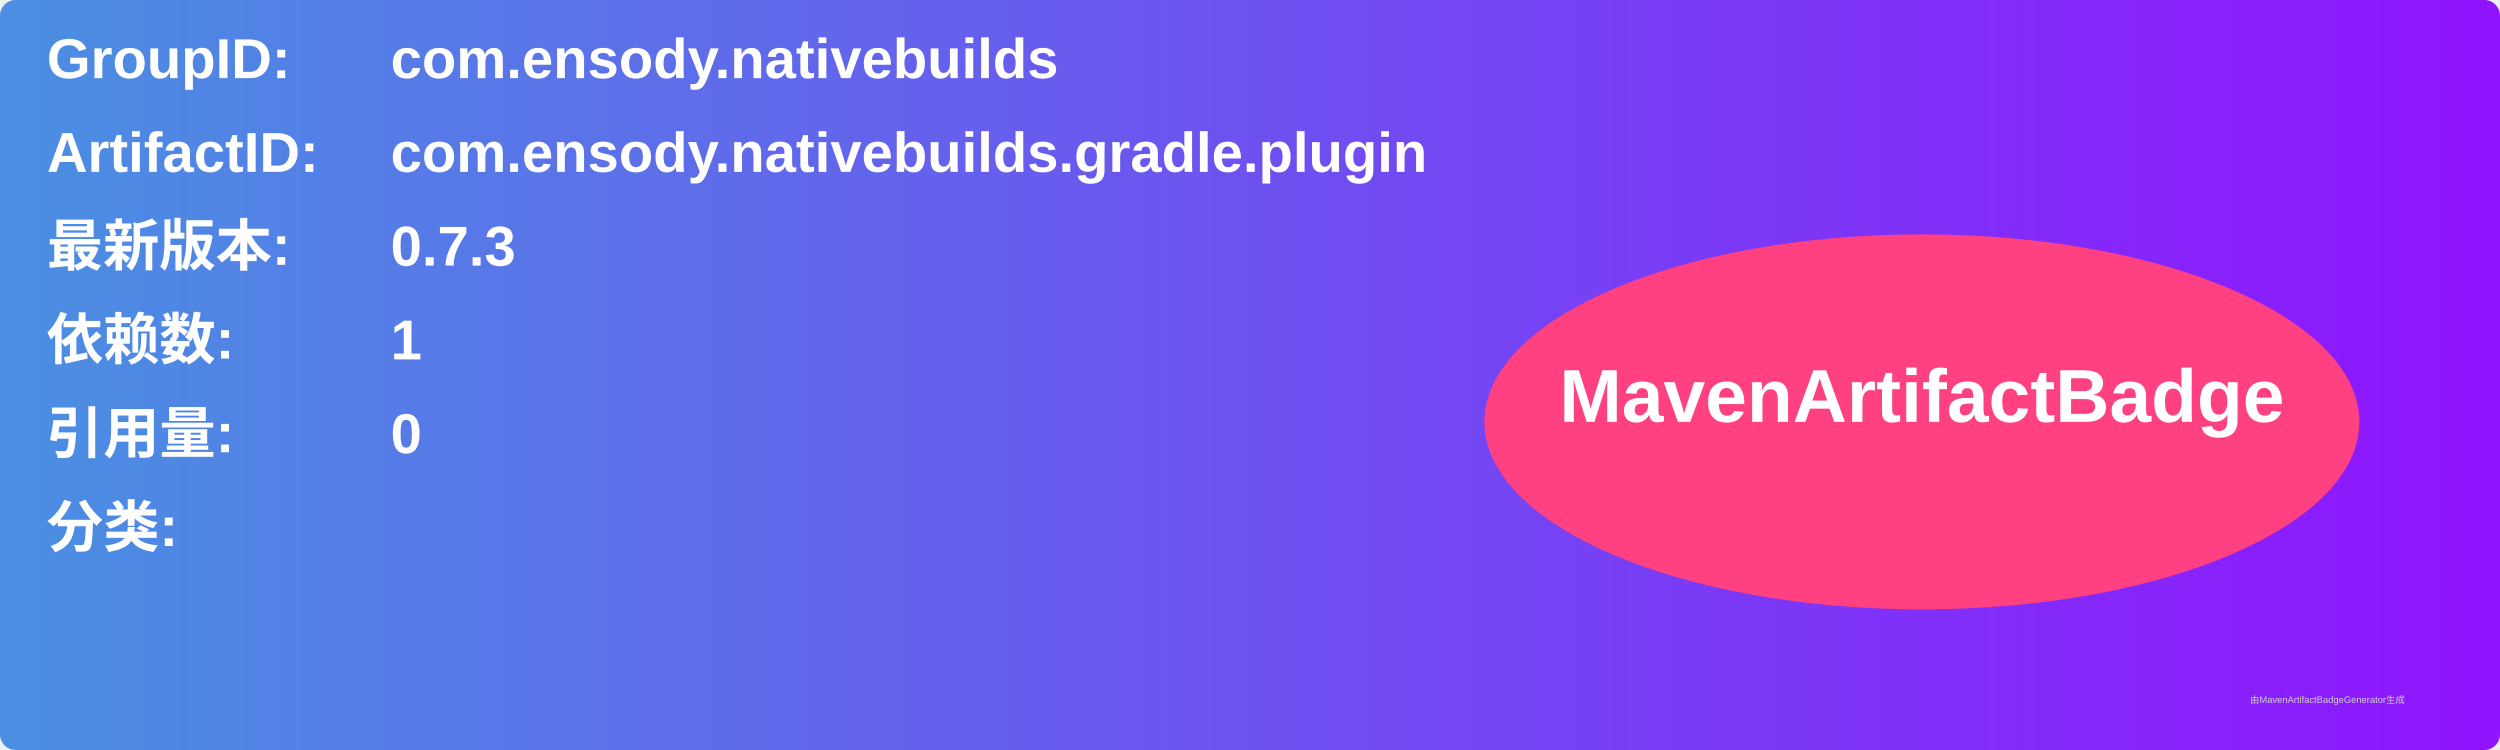
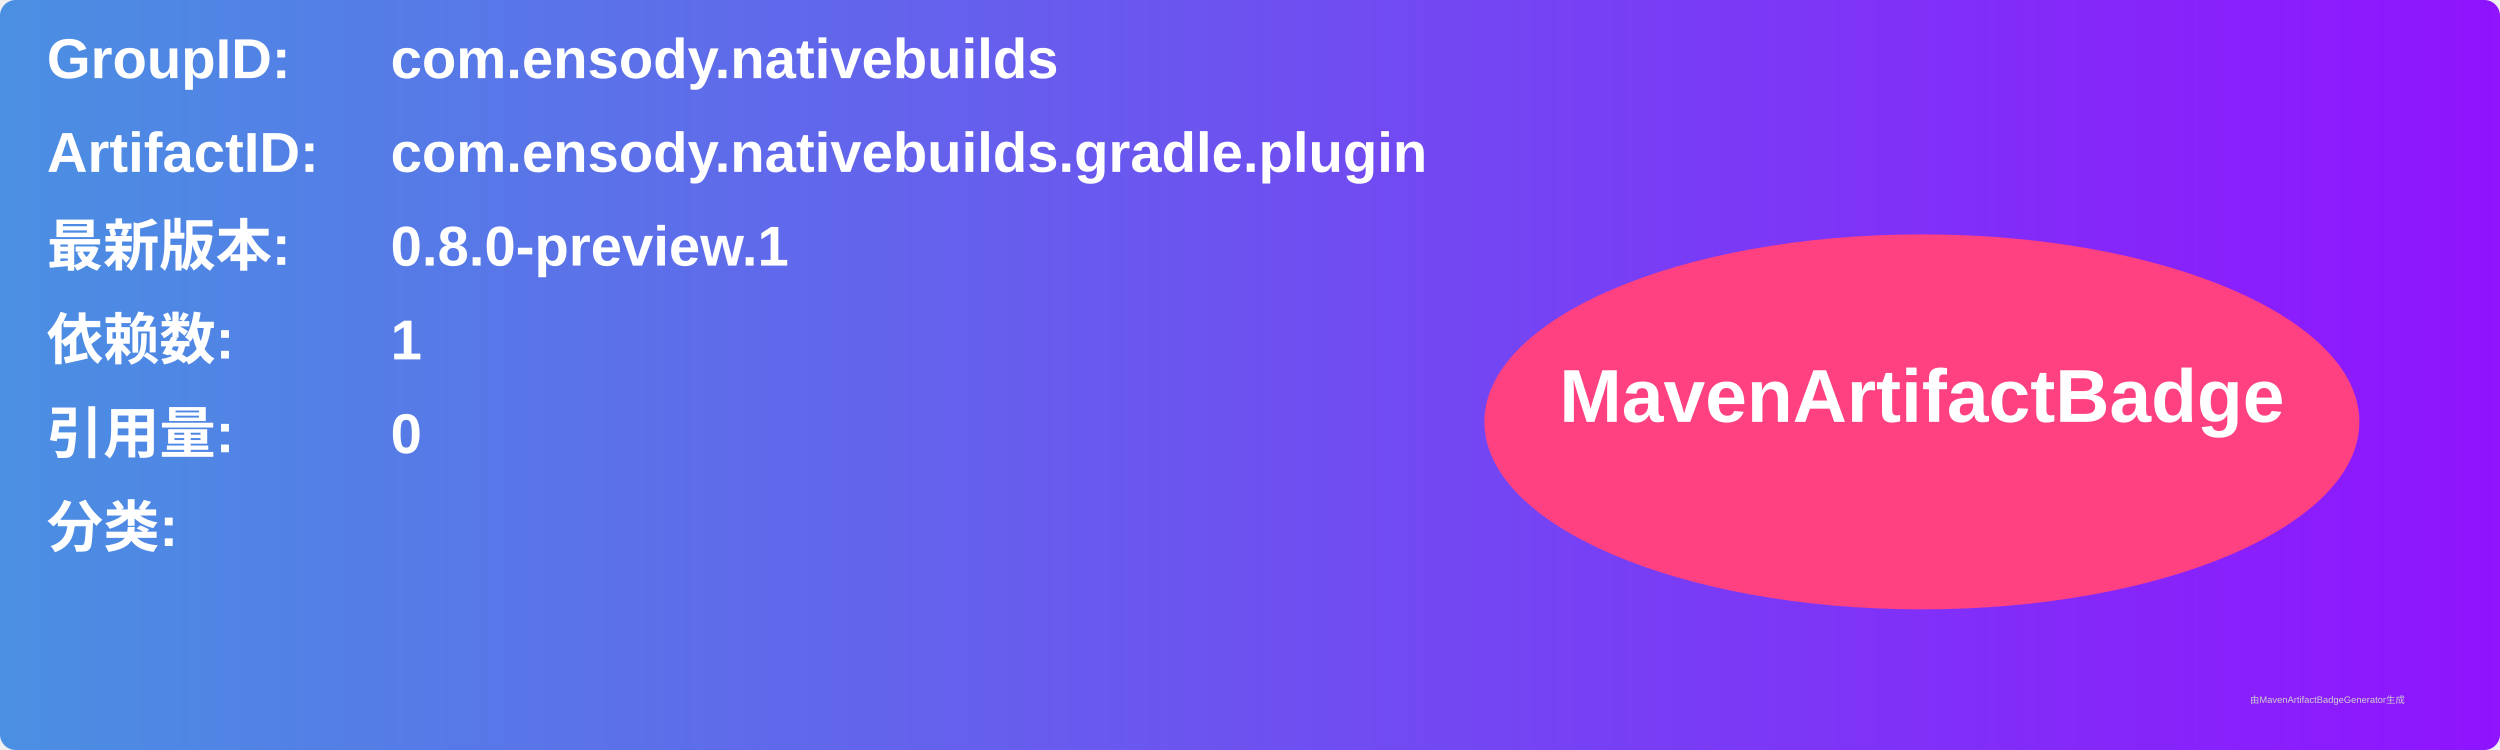
<svg xmlns="http://www.w3.org/2000/svg" width="800" height="240" viewBox="0 0 800 240">
  <linearGradient id="grad" x1="0%" y1="0%" x2="100%" y2="0%">
    <stop offset="0%" stop-color="#4a90e2" />
    <stop offset="100%" stop-color="#9013fe" />
  </linearGradient>
  <rect width="100%" height="100%" rx="5" ry="5" fill="url(#grad)" />
  <g transform="translate(15, 15)">
    <text x="0" y="10" font-family="Arial" font-size="18" fill="white" font-weight="bold" width="260">GroupID:</text>
    <text x="110" y="10" font-family="Arial" font-size="18" fill="white" font-weight="bold" width="460">com.ensody.nativebuilds</text>
    <text x="0" y="40" font-family="Arial" font-size="18" fill="white" font-weight="bold" width="260">ArtifactID:</text>
    <text x="110" y="40" font-family="Arial" font-size="18" fill="white" font-weight="bold" width="460">com.ensody.nativebuilds.gradle.plugin</text>
    <text x="0" y="70" font-family="Arial" font-size="18" fill="white" font-weight="bold">最新版本:</text>
    <text x="110" y="70" font-family="Arial" font-size="18" fill="white" font-weight="bold">
-       <tspan font-weight="bold">0.7.3</tspan>
+       <tspan font-weight="bold">0.8.0-preview.1</tspan>
    </text>
    <text x="0" y="100" font-family="Arial" font-size="18" fill="white" font-weight="bold">依赖数: </text>
    <text x="110" y="100" font-family="Arial" font-size="18" fill="white">
      <tspan font-weight="bold">1</tspan>
    </text>
    <text x="0" y="130" font-family="Arial" font-size="18" fill="white" font-weight="bold">引用量: </text>
    <text x="110" y="130" font-family="Arial" font-size="18" fill="white">
      <tspan font-weight="bold">0</tspan>
    </text>
    <text x="0" y="160" font-family="Arial" font-size="18" fill="white" font-weight="bold">分类:</text>
    <text x="10" y="190" font-family="Arial" font-size="10" fill="white">
      <tspan font-weight="bold" />
    </text>
    <ellipse cx="600" cy="120" rx="140" ry="60" fill="#ff4081" />
    <text x="600" y="120" text-anchor="middle" font-family="Arial" font-size="24" fill="white" font-weight="bold">MavenArtifactBadge</text>
  </g>
  <text x="720" y="225" font-family="Arial" font-size="3" fill="#d0d0d0">由MavenArtifactBadgeGenerator生成</text>
</svg>
